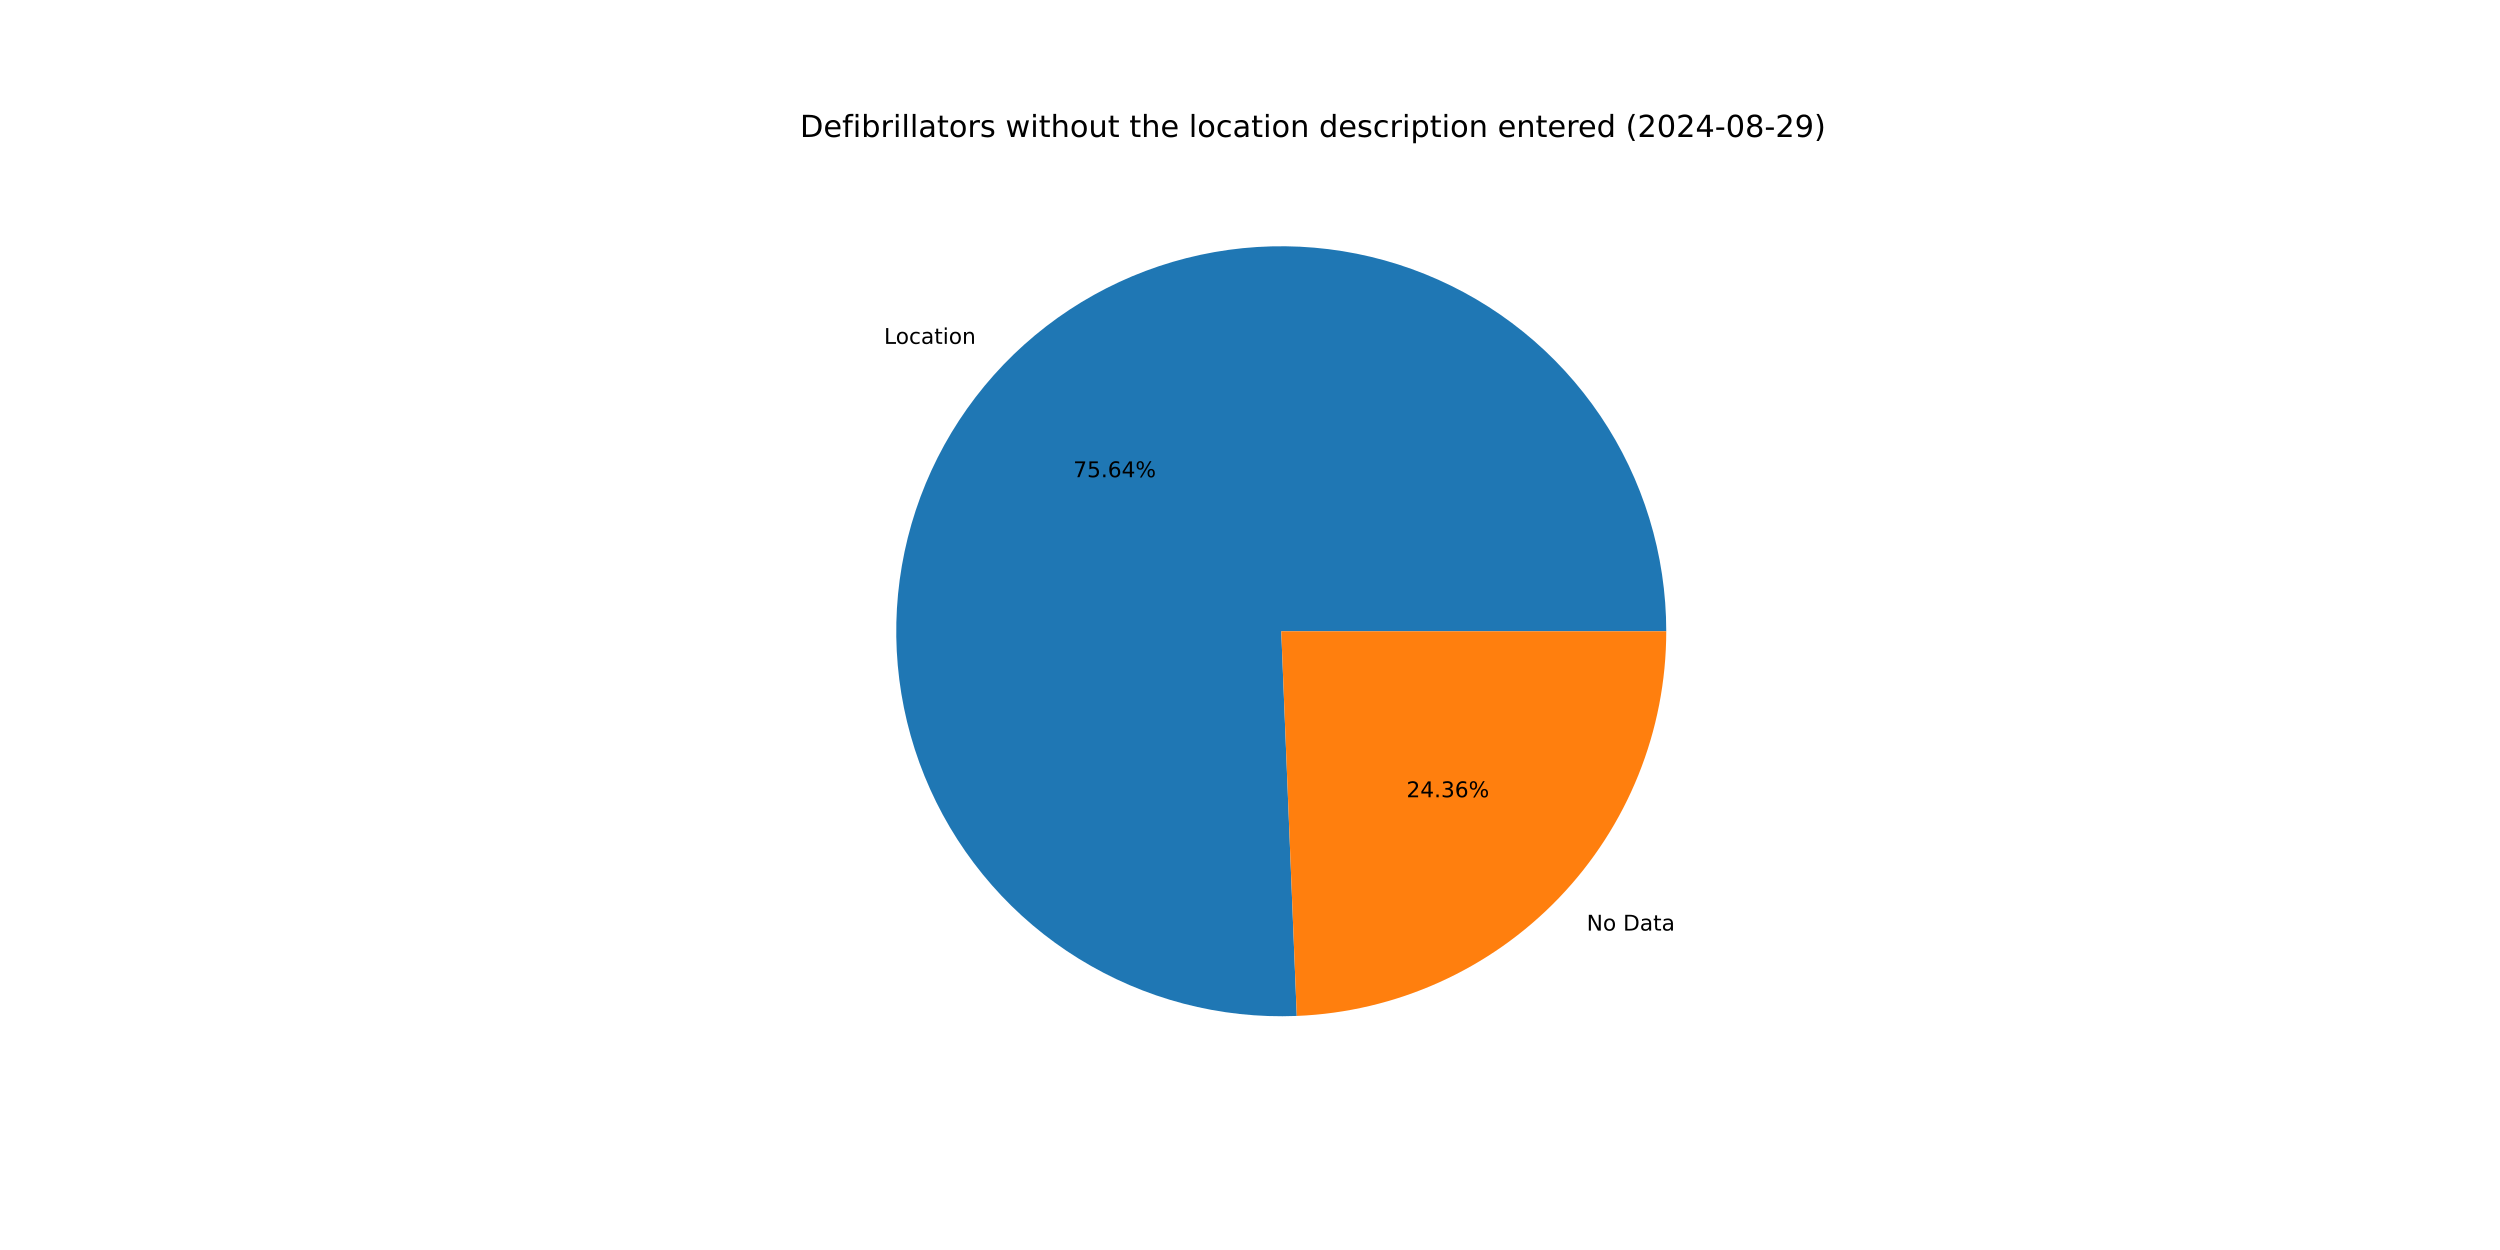
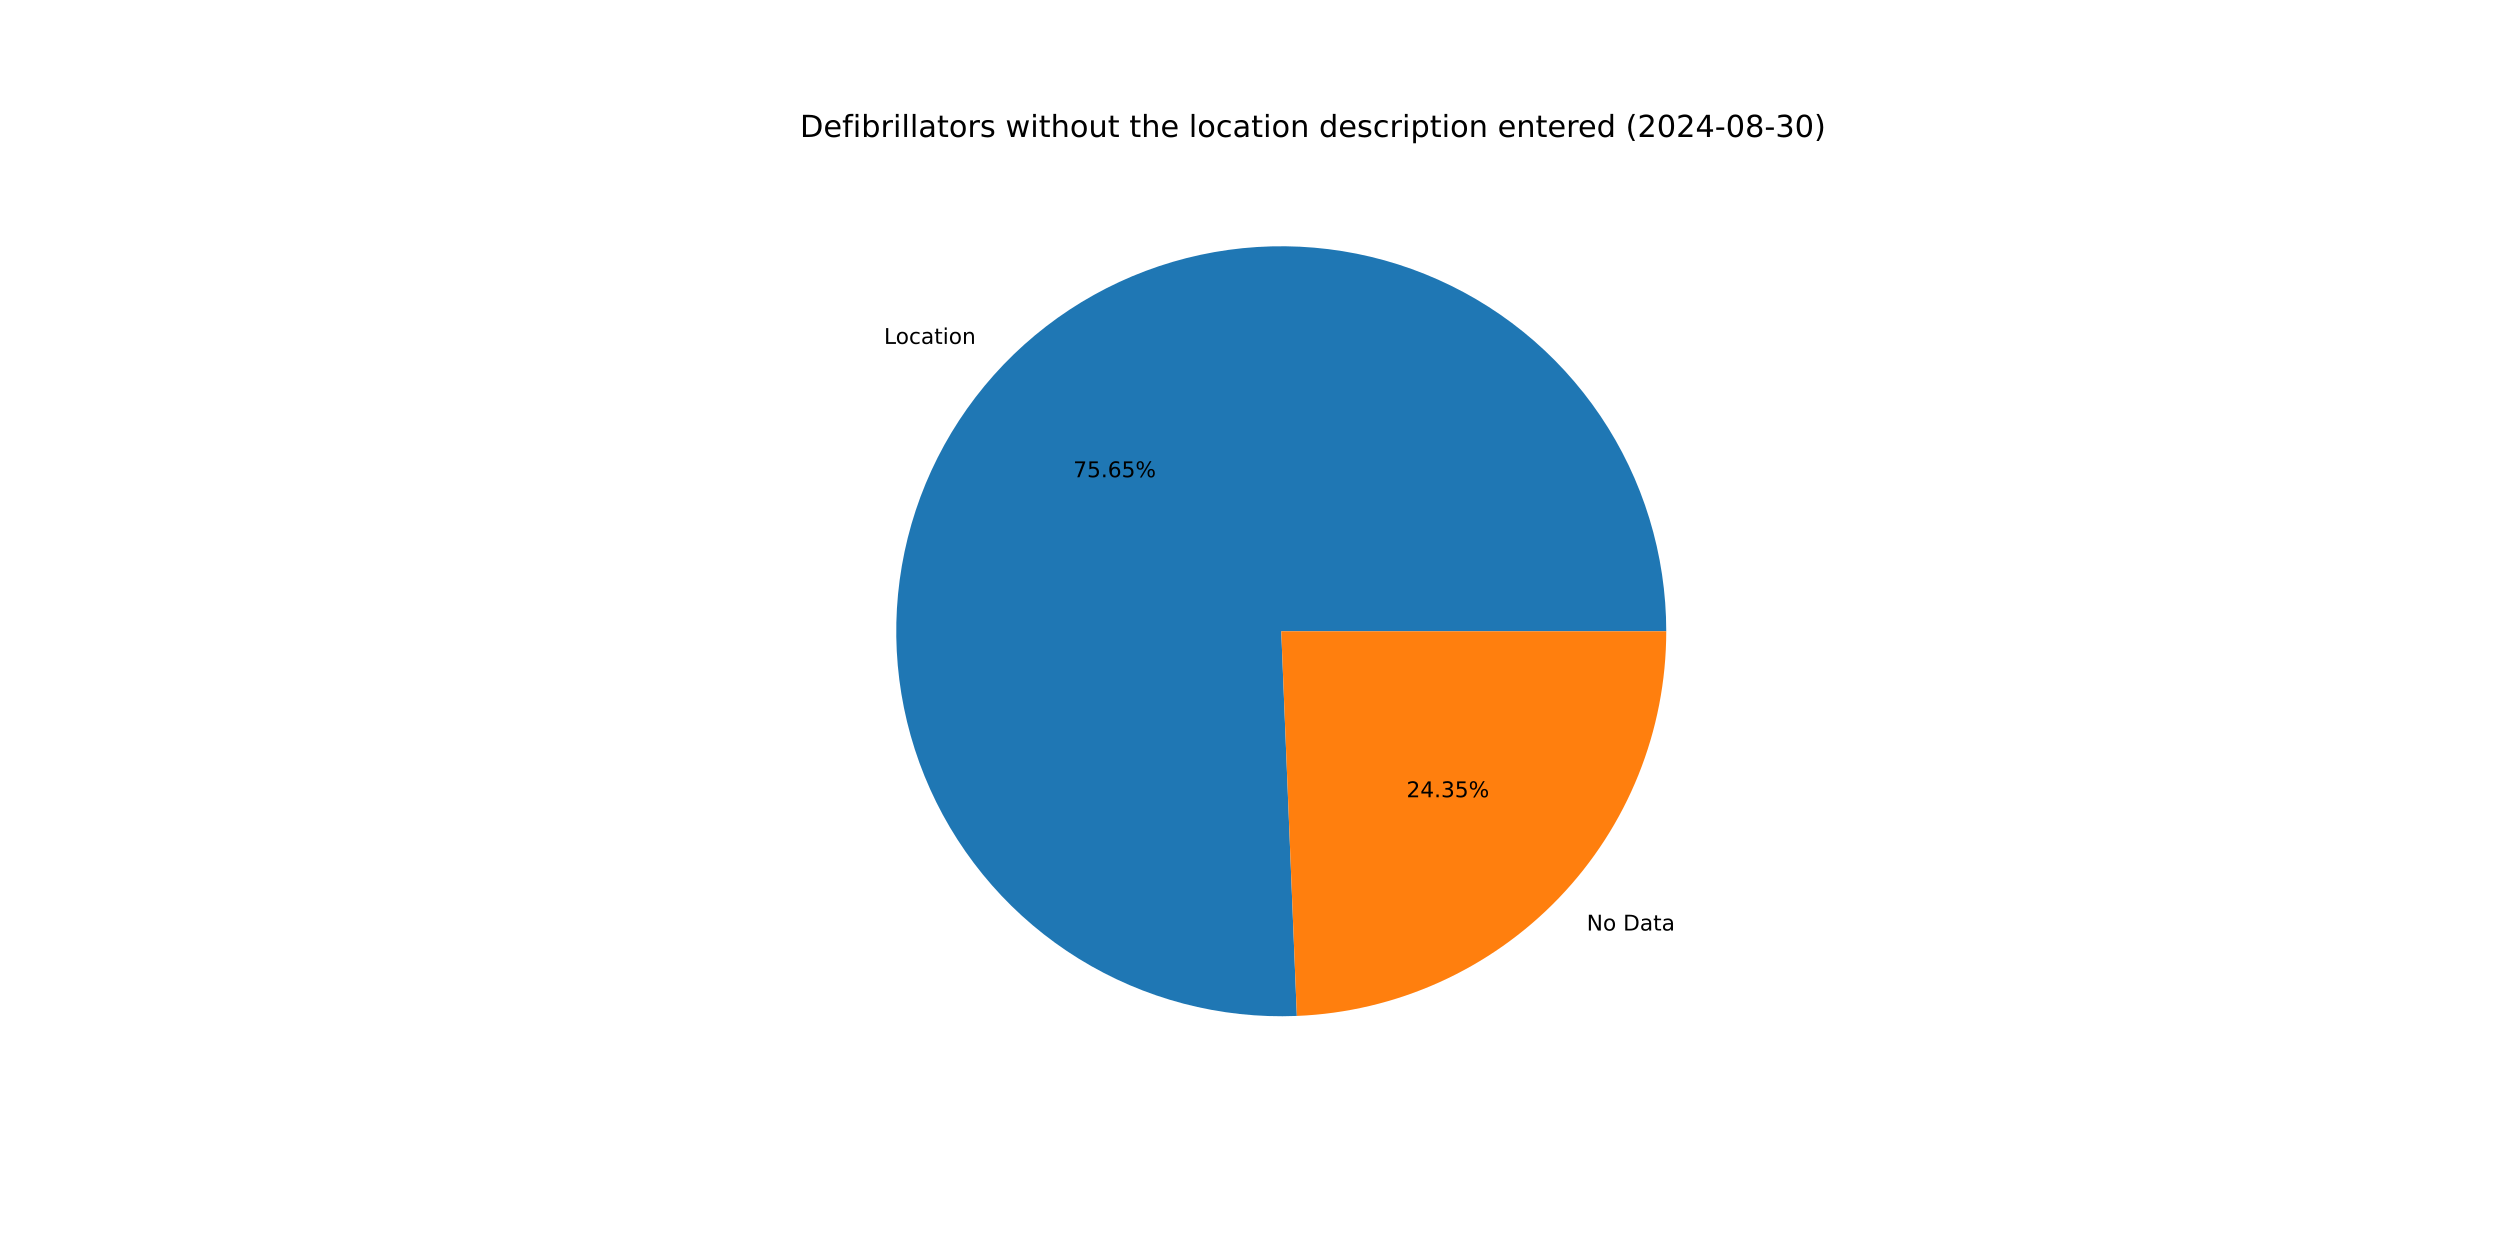
<svg xmlns="http://www.w3.org/2000/svg" xmlns:xlink="http://www.w3.org/1999/xlink" width="1152pt" height="576pt" viewBox="0 0 1152 576" version="1.1">
  <defs>
    <style type="text/css">*{stroke-linejoin: round; stroke-linecap: butt}</style>
  </defs>
  <g id="figure_1">
    <g id="patch_1">
      <path d="M 0 576  L 1152 576  L 1152 0  L 0 0  z " style="fill: #ffffff" />
    </g>
    <g id="axes_1">
      <g id="patch_2">
-         <path d="M 767.808 290.88  C 767.808 273.282 765.189 255.781 760.038 238.953  C 754.888 222.126 747.261 206.158 737.411 191.575  C 727.56 176.992 715.594 163.955 701.906 152.894  C 688.218 141.833 672.961 132.87 656.635 126.3  C 640.309 119.73 623.096 115.625 605.562 114.121  C 588.028 112.617 570.368 113.73 553.161 117.424  C 535.955 121.118 519.394 127.352 504.022 135.92  C 488.651 144.489 474.64 155.297 462.449 167.989  C 450.259 180.681 440.024 195.117 432.083 210.822  C 424.141 226.526 418.581 243.326 415.584 260.667  C 412.587 278.008 412.186 295.699 414.396 313.158  C 416.606 330.617 421.402 347.65 428.625 363.698  C 435.848 379.746 445.419 394.629 457.023 407.86  C 468.627 421.09 482.136 432.521 497.104 441.776  C 512.073 451.03 528.335 458.006 545.357 462.475  C 562.378 466.943 579.97 468.853 597.554 468.144  L 590.4 290.88  z " style="fill: #1f77b4" />
+         <path d="M 767.808 290.88  C 767.808 273.281 765.189 255.779 760.038 238.951  C 754.886 222.123 747.26 206.155 737.408 191.571  C 727.557 176.988 715.59 163.951 701.901 152.89  C 688.212 141.829 672.954 132.867 656.627 126.297  C 640.3 119.727 623.086 115.623 605.551 114.12  C 588.017 112.617 570.355 113.732 553.149 117.427  C 535.942 121.122 519.381 127.358 504.009 135.928  C 488.638 144.498 474.627 155.308 462.437 168.002  C 450.248 180.696 440.014 195.133 432.074 210.839  C 424.134 226.545 418.575 243.346 415.58 260.688  C 412.585 278.03 412.187 295.722 414.399 313.182  C 416.612 330.641 421.41 347.674 428.636 363.722  C 435.862 379.769 445.435 394.652 457.042 407.881  C 468.649 421.11 482.159 432.539 497.13 441.792  C 512.1 451.044 528.365 458.018 545.388 462.483  C 562.411 466.948 580.004 468.855 597.589 468.142  L 590.4 290.88  z " style="fill: #1f77b4" />
      </g>
      <g id="patch_3">
-         <path d="M 597.554 468.144  C 643.314 466.297 686.627 446.801 718.351 413.771  C 750.075 380.741 767.808 336.677 767.808 290.88  L 590.4 290.88  z " style="fill: #ff7f0e" />
+         <path d="M 597.589 468.142  C 643.342 466.287 686.646 446.787 718.363 413.758  C 750.079 380.73 767.808 336.671 767.808 290.88  L 590.4 290.88  z " style="fill: #ff7f0e" />
      </g>
      <g id="matplotlib.axis_1" />
      <g id="matplotlib.axis_2" />
      <g id="text_1">
-         <g transform="translate(407.3572 158.4594) scale(0.1 -0.1)">
+         <g transform="translate(407.344 158.4731) scale(0.1 -0.1)">
          <defs>
            <path id="DejaVuSans-4c" d="M 628 4666  L 1259 4666  L 1259 531  L 3531 531  L 3531 0  L 628 0  L 628 4666  z " transform="scale(0.015625)" />
            <path id="DejaVuSans-6f" d="M 1959 3097  Q 1497 3097 1228 2736  Q 959 2375 959 1747  Q 959 1119 1226 758  Q 1494 397 1959 397  Q 2419 397 2687 759  Q 2956 1122 2956 1747  Q 2956 2369 2687 2733  Q 2419 3097 1959 3097  z M 1959 3584  Q 2709 3584 3137 3096  Q 3566 2609 3566 1747  Q 3566 888 3137 398  Q 2709 -91 1959 -91  Q 1206 -91 779 398  Q 353 888 353 1747  Q 353 2609 779 3096  Q 1206 3584 1959 3584  z " transform="scale(0.015625)" />
            <path id="DejaVuSans-63" d="M 3122 3366  L 3122 2828  Q 2878 2963 2633 3030  Q 2388 3097 2138 3097  Q 1578 3097 1268 2742  Q 959 2388 959 1747  Q 959 1106 1268 751  Q 1578 397 2138 397  Q 2388 397 2633 464  Q 2878 531 3122 666  L 3122 134  Q 2881 22 2623 -34  Q 2366 -91 2075 -91  Q 1284 -91 818 406  Q 353 903 353 1747  Q 353 2603 823 3093  Q 1294 3584 2113 3584  Q 2378 3584 2631 3529  Q 2884 3475 3122 3366  z " transform="scale(0.015625)" />
            <path id="DejaVuSans-61" d="M 2194 1759  Q 1497 1759 1228 1600  Q 959 1441 959 1056  Q 959 750 1161 570  Q 1363 391 1709 391  Q 2188 391 2477 730  Q 2766 1069 2766 1631  L 2766 1759  L 2194 1759  z M 3341 1997  L 3341 0  L 2766 0  L 2766 531  Q 2569 213 2275 61  Q 1981 -91 1556 -91  Q 1019 -91 701 211  Q 384 513 384 1019  Q 384 1609 779 1909  Q 1175 2209 1959 2209  L 2766 2209  L 2766 2266  Q 2766 2663 2505 2880  Q 2244 3097 1772 3097  Q 1472 3097 1187 3025  Q 903 2953 641 2809  L 641 3341  Q 956 3463 1253 3523  Q 1550 3584 1831 3584  Q 2591 3584 2966 3190  Q 3341 2797 3341 1997  z " transform="scale(0.015625)" />
            <path id="DejaVuSans-74" d="M 1172 4494  L 1172 3500  L 2356 3500  L 2356 3053  L 1172 3053  L 1172 1153  Q 1172 725 1289 603  Q 1406 481 1766 481  L 2356 481  L 2356 0  L 1766 0  Q 1100 0 847 248  Q 594 497 594 1153  L 594 3053  L 172 3053  L 172 3500  L 594 3500  L 594 4494  L 1172 4494  z " transform="scale(0.015625)" />
            <path id="DejaVuSans-69" d="M 603 3500  L 1178 3500  L 1178 0  L 603 0  L 603 3500  z M 603 4863  L 1178 4863  L 1178 4134  L 603 4134  L 603 4863  z " transform="scale(0.015625)" />
            <path id="DejaVuSans-6e" d="M 3513 2113  L 3513 0  L 2938 0  L 2938 2094  Q 2938 2591 2744 2837  Q 2550 3084 2163 3084  Q 1697 3084 1428 2787  Q 1159 2491 1159 1978  L 1159 0  L 581 0  L 581 3500  L 1159 3500  L 1159 2956  Q 1366 3272 1645 3428  Q 1925 3584 2291 3584  Q 2894 3584 3203 3211  Q 3513 2838 3513 2113  z " transform="scale(0.015625)" />
          </defs>
          <use xlink:href="#DejaVuSans-4c" />
          <use xlink:href="#DejaVuSans-6f" x="53.963" />
          <use xlink:href="#DejaVuSans-63" x="115.145" />
          <use xlink:href="#DejaVuSans-61" x="170.125" />
          <use xlink:href="#DejaVuSans-74" x="231.404" />
          <use xlink:href="#DejaVuSans-69" x="270.613" />
          <use xlink:href="#DejaVuSans-6f" x="298.396" />
          <use xlink:href="#DejaVuSans-6e" x="359.578" />
        </g>
      </g>
      <g id="text_2">
-         <g transform="translate(494.5646 219.9048) scale(0.1 -0.1)">
+         <g transform="translate(494.5575 219.9123) scale(0.1 -0.1)">
          <defs>
            <path id="DejaVuSans-37" d="M 525 4666  L 3525 4666  L 3525 4397  L 1831 0  L 1172 0  L 2766 4134  L 525 4134  L 525 4666  z " transform="scale(0.015625)" />
            <path id="DejaVuSans-35" d="M 691 4666  L 3169 4666  L 3169 4134  L 1269 4134  L 1269 2991  Q 1406 3038 1543 3061  Q 1681 3084 1819 3084  Q 2600 3084 3056 2656  Q 3513 2228 3513 1497  Q 3513 744 3044 326  Q 2575 -91 1722 -91  Q 1428 -91 1123 -41  Q 819 9 494 109  L 494 744  Q 775 591 1075 516  Q 1375 441 1709 441  Q 2250 441 2565 725  Q 2881 1009 2881 1497  Q 2881 1984 2565 2268  Q 2250 2553 1709 2553  Q 1456 2553 1204 2497  Q 953 2441 691 2322  L 691 4666  z " transform="scale(0.015625)" />
            <path id="DejaVuSans-2e" d="M 684 794  L 1344 794  L 1344 0  L 684 0  L 684 794  z " transform="scale(0.015625)" />
            <path id="DejaVuSans-36" d="M 2113 2584  Q 1688 2584 1439 2293  Q 1191 2003 1191 1497  Q 1191 994 1439 701  Q 1688 409 2113 409  Q 2538 409 2786 701  Q 3034 994 3034 1497  Q 3034 2003 2786 2293  Q 2538 2584 2113 2584  z M 3366 4563  L 3366 3988  Q 3128 4100 2886 4159  Q 2644 4219 2406 4219  Q 1781 4219 1451 3797  Q 1122 3375 1075 2522  Q 1259 2794 1537 2939  Q 1816 3084 2150 3084  Q 2853 3084 3261 2657  Q 3669 2231 3669 1497  Q 3669 778 3244 343  Q 2819 -91 2113 -91  Q 1303 -91 875 529  Q 447 1150 447 2328  Q 447 3434 972 4092  Q 1497 4750 2381 4750  Q 2619 4750 2861 4703  Q 3103 4656 3366 4563  z " transform="scale(0.015625)" />
-             <path id="DejaVuSans-34" d="M 2419 4116  L 825 1625  L 2419 1625  L 2419 4116  z M 2253 4666  L 3047 4666  L 3047 1625  L 3713 1625  L 3713 1100  L 3047 1100  L 3047 0  L 2419 0  L 2419 1100  L 313 1100  L 313 1709  L 2253 4666  z " transform="scale(0.015625)" />
            <path id="DejaVuSans-25" d="M 4653 2053  Q 4381 2053 4226 1822  Q 4072 1591 4072 1178  Q 4072 772 4226 539  Q 4381 306 4653 306  Q 4919 306 5073 539  Q 5228 772 5228 1178  Q 5228 1588 5073 1820  Q 4919 2053 4653 2053  z M 4653 2450  Q 5147 2450 5437 2106  Q 5728 1763 5728 1178  Q 5728 594 5436 251  Q 5144 -91 4653 -91  Q 4153 -91 3862 251  Q 3572 594 3572 1178  Q 3572 1766 3864 2108  Q 4156 2450 4653 2450  z M 1428 4353  Q 1159 4353 1004 4120  Q 850 3888 850 3481  Q 850 3069 1003 2837  Q 1156 2606 1428 2606  Q 1700 2606 1854 2837  Q 2009 3069 2009 3481  Q 2009 3884 1853 4118  Q 1697 4353 1428 4353  z M 4250 4750  L 4750 4750  L 1831 -91  L 1331 -91  L 4250 4750  z M 1428 4750  Q 1922 4750 2215 4408  Q 2509 4066 2509 3481  Q 2509 2891 2217 2550  Q 1925 2209 1428 2209  Q 931 2209 642 2551  Q 353 2894 353 3481  Q 353 4063 643 4406  Q 934 4750 1428 4750  z " transform="scale(0.015625)" />
          </defs>
          <use xlink:href="#DejaVuSans-37" />
          <use xlink:href="#DejaVuSans-35" x="63.623" />
          <use xlink:href="#DejaVuSans-2e" x="127.246" />
          <use xlink:href="#DejaVuSans-36" x="159.033" />
-           <use xlink:href="#DejaVuSans-34" x="222.656" />
+           <use xlink:href="#DejaVuSans-35" x="222.656" />
          <use xlink:href="#DejaVuSans-25" x="286.279" />
        </g>
      </g>
      <g id="text_3">
-         <g transform="translate(731.1459 428.8194) scale(0.1 -0.1)">
+         <g transform="translate(731.1591 428.8057) scale(0.1 -0.1)">
          <defs>
            <path id="DejaVuSans-4e" d="M 628 4666  L 1478 4666  L 3547 763  L 3547 4666  L 4159 4666  L 4159 0  L 3309 0  L 1241 3903  L 1241 0  L 628 0  L 628 4666  z " transform="scale(0.015625)" />
            <path id="DejaVuSans-20" transform="scale(0.015625)" />
            <path id="DejaVuSans-44" d="M 1259 4147  L 1259 519  L 2022 519  Q 2988 519 3436 956  Q 3884 1394 3884 2338  Q 3884 3275 3436 3711  Q 2988 4147 2022 4147  L 1259 4147  z M 628 4666  L 1925 4666  Q 3281 4666 3915 4102  Q 4550 3538 4550 2338  Q 4550 1131 3912 565  Q 3275 0 1925 0  L 628 0  L 628 4666  z " transform="scale(0.015625)" />
          </defs>
          <use xlink:href="#DejaVuSans-4e" />
          <use xlink:href="#DejaVuSans-6f" x="74.805" />
          <use xlink:href="#DejaVuSans-20" x="135.986" />
          <use xlink:href="#DejaVuSans-44" x="167.773" />
          <use xlink:href="#DejaVuSans-61" x="244.775" />
          <use xlink:href="#DejaVuSans-74" x="306.055" />
          <use xlink:href="#DejaVuSans-61" x="345.264" />
        </g>
      </g>
      <g id="text_4">
-         <g transform="translate(648.1057 367.3739) scale(0.1 -0.1)">
+         <g transform="translate(648.1128 367.3665) scale(0.1 -0.1)">
          <defs>
            <path id="DejaVuSans-32" d="M 1228 531  L 3431 531  L 3431 0  L 469 0  L 469 531  Q 828 903 1448 1529  Q 2069 2156 2228 2338  Q 2531 2678 2651 2914  Q 2772 3150 2772 3378  Q 2772 3750 2511 3984  Q 2250 4219 1831 4219  Q 1534 4219 1204 4116  Q 875 4013 500 3803  L 500 4441  Q 881 4594 1212 4672  Q 1544 4750 1819 4750  Q 2544 4750 2975 4387  Q 3406 4025 3406 3419  Q 3406 3131 3298 2873  Q 3191 2616 2906 2266  Q 2828 2175 2409 1742  Q 1991 1309 1228 531  z " transform="scale(0.015625)" />
+             <path id="DejaVuSans-34" d="M 2419 4116  L 825 1625  L 2419 1625  L 2419 4116  z M 2253 4666  L 3047 4666  L 3047 1625  L 3713 1625  L 3713 1100  L 3047 1100  L 3047 0  L 2419 0  L 2419 1100  L 313 1100  L 313 1709  L 2253 4666  z " transform="scale(0.015625)" />
            <path id="DejaVuSans-33" d="M 2597 2516  Q 3050 2419 3304 2112  Q 3559 1806 3559 1356  Q 3559 666 3084 287  Q 2609 -91 1734 -91  Q 1441 -91 1130 -33  Q 819 25 488 141  L 488 750  Q 750 597 1062 519  Q 1375 441 1716 441  Q 2309 441 2620 675  Q 2931 909 2931 1356  Q 2931 1769 2642 2001  Q 2353 2234 1838 2234  L 1294 2234  L 1294 2753  L 1863 2753  Q 2328 2753 2575 2939  Q 2822 3125 2822 3475  Q 2822 3834 2567 4026  Q 2313 4219 1838 4219  Q 1578 4219 1281 4162  Q 984 4106 628 3988  L 628 4550  Q 988 4650 1302 4700  Q 1616 4750 1894 4750  Q 2613 4750 3031 4423  Q 3450 4097 3450 3541  Q 3450 3153 3228 2886  Q 3006 2619 2597 2516  z " transform="scale(0.015625)" />
          </defs>
          <use xlink:href="#DejaVuSans-32" />
          <use xlink:href="#DejaVuSans-34" x="63.623" />
          <use xlink:href="#DejaVuSans-2e" x="127.246" />
          <use xlink:href="#DejaVuSans-33" x="159.033" />
-           <use xlink:href="#DejaVuSans-36" x="222.656" />
+           <use xlink:href="#DejaVuSans-35" x="222.656" />
          <use xlink:href="#DejaVuSans-25" x="286.279" />
        </g>
      </g>
      <g id="text_5">
        <g transform="translate(368.64 63.12) scale(0.14 -0.14)">
          <defs>
            <path id="DejaVuSans-65" d="M 3597 1894  L 3597 1613  L 953 1613  Q 991 1019 1311 708  Q 1631 397 2203 397  Q 2534 397 2845 478  Q 3156 559 3463 722  L 3463 178  Q 3153 47 2828 -22  Q 2503 -91 2169 -91  Q 1331 -91 842 396  Q 353 884 353 1716  Q 353 2575 817 3079  Q 1281 3584 2069 3584  Q 2775 3584 3186 3129  Q 3597 2675 3597 1894  z M 3022 2063  Q 3016 2534 2758 2815  Q 2500 3097 2075 3097  Q 1594 3097 1305 2825  Q 1016 2553 972 2059  L 3022 2063  z " transform="scale(0.015625)" />
            <path id="DejaVuSans-66" d="M 2375 4863  L 2375 4384  L 1825 4384  Q 1516 4384 1395 4259  Q 1275 4134 1275 3809  L 1275 3500  L 2222 3500  L 2222 3053  L 1275 3053  L 1275 0  L 697 0  L 697 3053  L 147 3053  L 147 3500  L 697 3500  L 697 3744  Q 697 4328 969 4595  Q 1241 4863 1831 4863  L 2375 4863  z " transform="scale(0.015625)" />
            <path id="DejaVuSans-62" d="M 3116 1747  Q 3116 2381 2855 2742  Q 2594 3103 2138 3103  Q 1681 3103 1420 2742  Q 1159 2381 1159 1747  Q 1159 1113 1420 752  Q 1681 391 2138 391  Q 2594 391 2855 752  Q 3116 1113 3116 1747  z M 1159 2969  Q 1341 3281 1617 3432  Q 1894 3584 2278 3584  Q 2916 3584 3314 3078  Q 3713 2572 3713 1747  Q 3713 922 3314 415  Q 2916 -91 2278 -91  Q 1894 -91 1617 61  Q 1341 213 1159 525  L 1159 0  L 581 0  L 581 4863  L 1159 4863  L 1159 2969  z " transform="scale(0.015625)" />
            <path id="DejaVuSans-72" d="M 2631 2963  Q 2534 3019 2420 3045  Q 2306 3072 2169 3072  Q 1681 3072 1420 2755  Q 1159 2438 1159 1844  L 1159 0  L 581 0  L 581 3500  L 1159 3500  L 1159 2956  Q 1341 3275 1631 3429  Q 1922 3584 2338 3584  Q 2397 3584 2469 3576  Q 2541 3569 2628 3553  L 2631 2963  z " transform="scale(0.015625)" />
            <path id="DejaVuSans-6c" d="M 603 4863  L 1178 4863  L 1178 0  L 603 0  L 603 4863  z " transform="scale(0.015625)" />
            <path id="DejaVuSans-73" d="M 2834 3397  L 2834 2853  Q 2591 2978 2328 3040  Q 2066 3103 1784 3103  Q 1356 3103 1142 2972  Q 928 2841 928 2578  Q 928 2378 1081 2264  Q 1234 2150 1697 2047  L 1894 2003  Q 2506 1872 2764 1633  Q 3022 1394 3022 966  Q 3022 478 2636 193  Q 2250 -91 1575 -91  Q 1294 -91 989 -36  Q 684 19 347 128  L 347 722  Q 666 556 975 473  Q 1284 391 1588 391  Q 1994 391 2212 530  Q 2431 669 2431 922  Q 2431 1156 2273 1281  Q 2116 1406 1581 1522  L 1381 1569  Q 847 1681 609 1914  Q 372 2147 372 2553  Q 372 3047 722 3315  Q 1072 3584 1716 3584  Q 2034 3584 2315 3537  Q 2597 3491 2834 3397  z " transform="scale(0.015625)" />
            <path id="DejaVuSans-77" d="M 269 3500  L 844 3500  L 1563 769  L 2278 3500  L 2956 3500  L 3675 769  L 4391 3500  L 4966 3500  L 4050 0  L 3372 0  L 2619 2869  L 1863 0  L 1184 0  L 269 3500  z " transform="scale(0.015625)" />
            <path id="DejaVuSans-68" d="M 3513 2113  L 3513 0  L 2938 0  L 2938 2094  Q 2938 2591 2744 2837  Q 2550 3084 2163 3084  Q 1697 3084 1428 2787  Q 1159 2491 1159 1978  L 1159 0  L 581 0  L 581 4863  L 1159 4863  L 1159 2956  Q 1366 3272 1645 3428  Q 1925 3584 2291 3584  Q 2894 3584 3203 3211  Q 3513 2838 3513 2113  z " transform="scale(0.015625)" />
            <path id="DejaVuSans-75" d="M 544 1381  L 544 3500  L 1119 3500  L 1119 1403  Q 1119 906 1312 657  Q 1506 409 1894 409  Q 2359 409 2629 706  Q 2900 1003 2900 1516  L 2900 3500  L 3475 3500  L 3475 0  L 2900 0  L 2900 538  Q 2691 219 2414 64  Q 2138 -91 1772 -91  Q 1169 -91 856 284  Q 544 659 544 1381  z M 1991 3584  L 1991 3584  z " transform="scale(0.015625)" />
            <path id="DejaVuSans-64" d="M 2906 2969  L 2906 4863  L 3481 4863  L 3481 0  L 2906 0  L 2906 525  Q 2725 213 2448 61  Q 2172 -91 1784 -91  Q 1150 -91 751 415  Q 353 922 353 1747  Q 353 2572 751 3078  Q 1150 3584 1784 3584  Q 2172 3584 2448 3432  Q 2725 3281 2906 2969  z M 947 1747  Q 947 1113 1208 752  Q 1469 391 1925 391  Q 2381 391 2643 752  Q 2906 1113 2906 1747  Q 2906 2381 2643 2742  Q 2381 3103 1925 3103  Q 1469 3103 1208 2742  Q 947 2381 947 1747  z " transform="scale(0.015625)" />
            <path id="DejaVuSans-70" d="M 1159 525  L 1159 -1331  L 581 -1331  L 581 3500  L 1159 3500  L 1159 2969  Q 1341 3281 1617 3432  Q 1894 3584 2278 3584  Q 2916 3584 3314 3078  Q 3713 2572 3713 1747  Q 3713 922 3314 415  Q 2916 -91 2278 -91  Q 1894 -91 1617 61  Q 1341 213 1159 525  z M 3116 1747  Q 3116 2381 2855 2742  Q 2594 3103 2138 3103  Q 1681 3103 1420 2742  Q 1159 2381 1159 1747  Q 1159 1113 1420 752  Q 1681 391 2138 391  Q 2594 391 2855 752  Q 3116 1113 3116 1747  z " transform="scale(0.015625)" />
            <path id="DejaVuSans-28" d="M 1984 4856  Q 1566 4138 1362 3434  Q 1159 2731 1159 2009  Q 1159 1288 1364 580  Q 1569 -128 1984 -844  L 1484 -844  Q 1016 -109 783 600  Q 550 1309 550 2009  Q 550 2706 781 3412  Q 1013 4119 1484 4856  L 1984 4856  z " transform="scale(0.015625)" />
            <path id="DejaVuSans-30" d="M 2034 4250  Q 1547 4250 1301 3770  Q 1056 3291 1056 2328  Q 1056 1369 1301 889  Q 1547 409 2034 409  Q 2525 409 2770 889  Q 3016 1369 3016 2328  Q 3016 3291 2770 3770  Q 2525 4250 2034 4250  z M 2034 4750  Q 2819 4750 3233 4129  Q 3647 3509 3647 2328  Q 3647 1150 3233 529  Q 2819 -91 2034 -91  Q 1250 -91 836 529  Q 422 1150 422 2328  Q 422 3509 836 4129  Q 1250 4750 2034 4750  z " transform="scale(0.015625)" />
            <path id="DejaVuSans-2d" d="M 313 2009  L 1997 2009  L 1997 1497  L 313 1497  L 313 2009  z " transform="scale(0.015625)" />
            <path id="DejaVuSans-38" d="M 2034 2216  Q 1584 2216 1326 1975  Q 1069 1734 1069 1313  Q 1069 891 1326 650  Q 1584 409 2034 409  Q 2484 409 2743 651  Q 3003 894 3003 1313  Q 3003 1734 2745 1975  Q 2488 2216 2034 2216  z M 1403 2484  Q 997 2584 770 2862  Q 544 3141 544 3541  Q 544 4100 942 4425  Q 1341 4750 2034 4750  Q 2731 4750 3128 4425  Q 3525 4100 3525 3541  Q 3525 3141 3298 2862  Q 3072 2584 2669 2484  Q 3125 2378 3379 2068  Q 3634 1759 3634 1313  Q 3634 634 3220 271  Q 2806 -91 2034 -91  Q 1263 -91 848 271  Q 434 634 434 1313  Q 434 1759 690 2068  Q 947 2378 1403 2484  z M 1172 3481  Q 1172 3119 1398 2916  Q 1625 2713 2034 2713  Q 2441 2713 2670 2916  Q 2900 3119 2900 3481  Q 2900 3844 2670 4047  Q 2441 4250 2034 4250  Q 1625 4250 1398 4047  Q 1172 3844 1172 3481  z " transform="scale(0.015625)" />
-             <path id="DejaVuSans-39" d="M 703 97  L 703 672  Q 941 559 1184 500  Q 1428 441 1663 441  Q 2288 441 2617 861  Q 2947 1281 2994 2138  Q 2813 1869 2534 1725  Q 2256 1581 1919 1581  Q 1219 1581 811 2004  Q 403 2428 403 3163  Q 403 3881 828 4315  Q 1253 4750 1959 4750  Q 2769 4750 3195 4129  Q 3622 3509 3622 2328  Q 3622 1225 3098 567  Q 2575 -91 1691 -91  Q 1453 -91 1209 -44  Q 966 3 703 97  z M 1959 2075  Q 2384 2075 2632 2365  Q 2881 2656 2881 3163  Q 2881 3666 2632 3958  Q 2384 4250 1959 4250  Q 1534 4250 1286 3958  Q 1038 3666 1038 3163  Q 1038 2656 1286 2365  Q 1534 2075 1959 2075  z " transform="scale(0.015625)" />
            <path id="DejaVuSans-29" d="M 513 4856  L 1013 4856  Q 1481 4119 1714 3412  Q 1947 2706 1947 2009  Q 1947 1309 1714 600  Q 1481 -109 1013 -844  L 513 -844  Q 928 -128 1133 580  Q 1338 1288 1338 2009  Q 1338 2731 1133 3434  Q 928 4138 513 4856  z " transform="scale(0.015625)" />
          </defs>
          <use xlink:href="#DejaVuSans-44" />
          <use xlink:href="#DejaVuSans-65" x="77.002" />
          <use xlink:href="#DejaVuSans-66" x="138.525" />
          <use xlink:href="#DejaVuSans-69" x="173.73" />
          <use xlink:href="#DejaVuSans-62" x="201.514" />
          <use xlink:href="#DejaVuSans-72" x="264.99" />
          <use xlink:href="#DejaVuSans-69" x="306.104" />
          <use xlink:href="#DejaVuSans-6c" x="333.887" />
          <use xlink:href="#DejaVuSans-6c" x="361.67" />
          <use xlink:href="#DejaVuSans-61" x="389.453" />
          <use xlink:href="#DejaVuSans-74" x="450.732" />
          <use xlink:href="#DejaVuSans-6f" x="489.941" />
          <use xlink:href="#DejaVuSans-72" x="551.123" />
          <use xlink:href="#DejaVuSans-73" x="592.236" />
          <use xlink:href="#DejaVuSans-20" x="644.336" />
          <use xlink:href="#DejaVuSans-77" x="676.123" />
          <use xlink:href="#DejaVuSans-69" x="757.91" />
          <use xlink:href="#DejaVuSans-74" x="785.693" />
          <use xlink:href="#DejaVuSans-68" x="824.902" />
          <use xlink:href="#DejaVuSans-6f" x="888.281" />
          <use xlink:href="#DejaVuSans-75" x="949.463" />
          <use xlink:href="#DejaVuSans-74" x="1012.842" />
          <use xlink:href="#DejaVuSans-20" x="1052.051" />
          <use xlink:href="#DejaVuSans-74" x="1083.838" />
          <use xlink:href="#DejaVuSans-68" x="1123.047" />
          <use xlink:href="#DejaVuSans-65" x="1186.426" />
          <use xlink:href="#DejaVuSans-20" x="1247.949" />
          <use xlink:href="#DejaVuSans-6c" x="1279.736" />
          <use xlink:href="#DejaVuSans-6f" x="1307.52" />
          <use xlink:href="#DejaVuSans-63" x="1368.701" />
          <use xlink:href="#DejaVuSans-61" x="1423.682" />
          <use xlink:href="#DejaVuSans-74" x="1484.961" />
          <use xlink:href="#DejaVuSans-69" x="1524.17" />
          <use xlink:href="#DejaVuSans-6f" x="1551.953" />
          <use xlink:href="#DejaVuSans-6e" x="1613.135" />
          <use xlink:href="#DejaVuSans-20" x="1676.514" />
          <use xlink:href="#DejaVuSans-64" x="1708.301" />
          <use xlink:href="#DejaVuSans-65" x="1771.777" />
          <use xlink:href="#DejaVuSans-73" x="1833.301" />
          <use xlink:href="#DejaVuSans-63" x="1885.4" />
          <use xlink:href="#DejaVuSans-72" x="1940.381" />
          <use xlink:href="#DejaVuSans-69" x="1981.494" />
          <use xlink:href="#DejaVuSans-70" x="2009.277" />
          <use xlink:href="#DejaVuSans-74" x="2072.754" />
          <use xlink:href="#DejaVuSans-69" x="2111.963" />
          <use xlink:href="#DejaVuSans-6f" x="2139.746" />
          <use xlink:href="#DejaVuSans-6e" x="2200.928" />
          <use xlink:href="#DejaVuSans-20" x="2264.307" />
          <use xlink:href="#DejaVuSans-65" x="2296.094" />
          <use xlink:href="#DejaVuSans-6e" x="2357.617" />
          <use xlink:href="#DejaVuSans-74" x="2420.996" />
          <use xlink:href="#DejaVuSans-65" x="2460.205" />
          <use xlink:href="#DejaVuSans-72" x="2521.729" />
          <use xlink:href="#DejaVuSans-65" x="2560.592" />
          <use xlink:href="#DejaVuSans-64" x="2622.115" />
          <use xlink:href="#DejaVuSans-20" x="2685.592" />
          <use xlink:href="#DejaVuSans-28" x="2717.379" />
          <use xlink:href="#DejaVuSans-32" x="2756.393" />
          <use xlink:href="#DejaVuSans-30" x="2820.016" />
          <use xlink:href="#DejaVuSans-32" x="2883.639" />
          <use xlink:href="#DejaVuSans-34" x="2947.262" />
          <use xlink:href="#DejaVuSans-2d" x="3010.885" />
          <use xlink:href="#DejaVuSans-30" x="3046.969" />
          <use xlink:href="#DejaVuSans-38" x="3110.592" />
          <use xlink:href="#DejaVuSans-2d" x="3174.215" />
-           <use xlink:href="#DejaVuSans-32" x="3210.299" />
-           <use xlink:href="#DejaVuSans-39" x="3273.922" />
+           <use xlink:href="#DejaVuSans-33" x="3210.299" />
+           <use xlink:href="#DejaVuSans-30" x="3273.922" />
          <use xlink:href="#DejaVuSans-29" x="3337.545" />
        </g>
      </g>
    </g>
  </g>
</svg>
